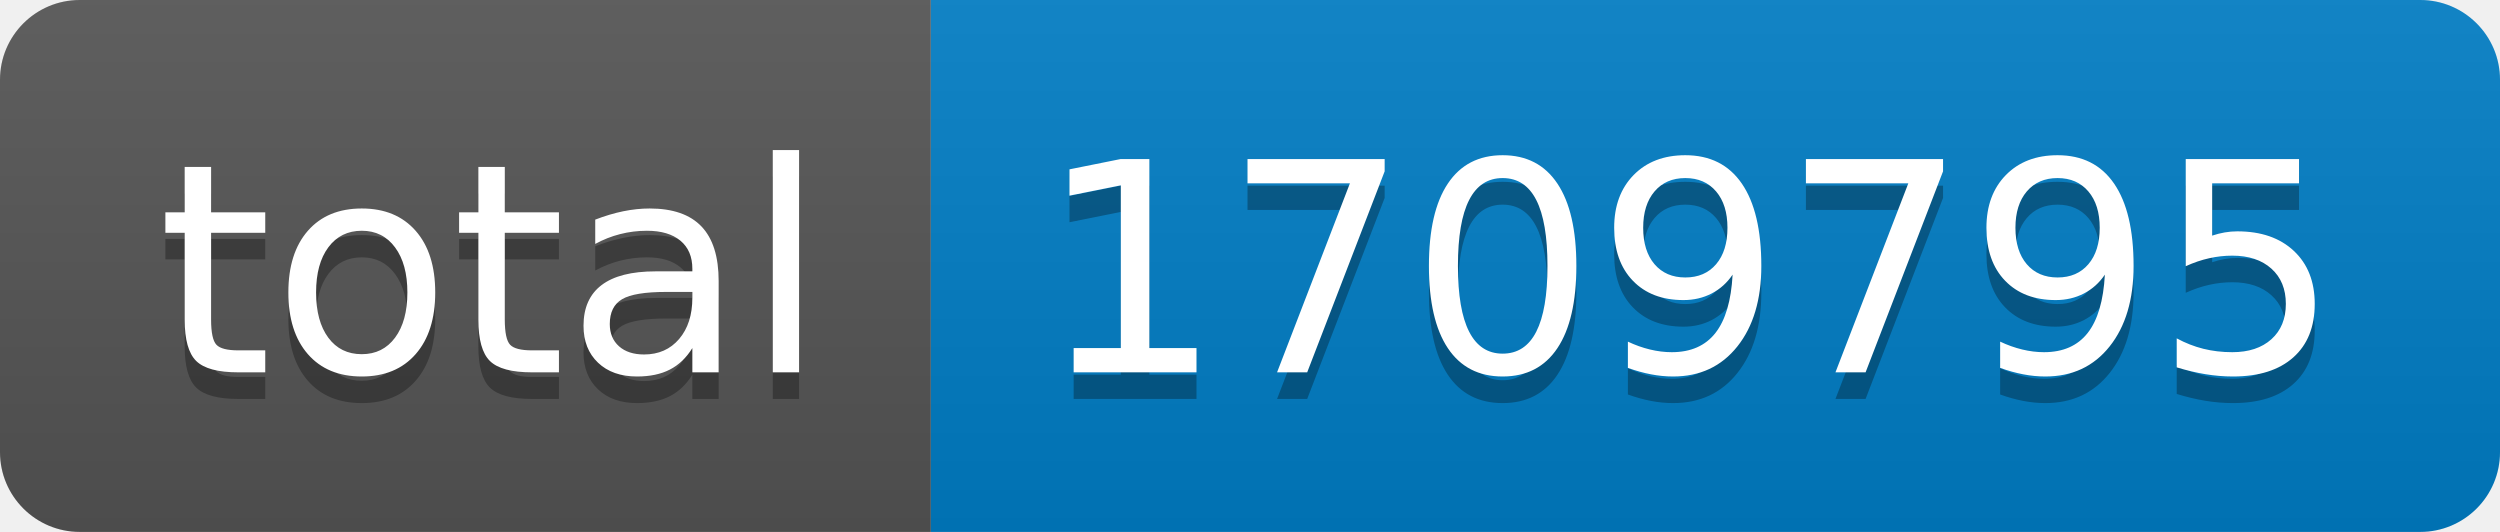
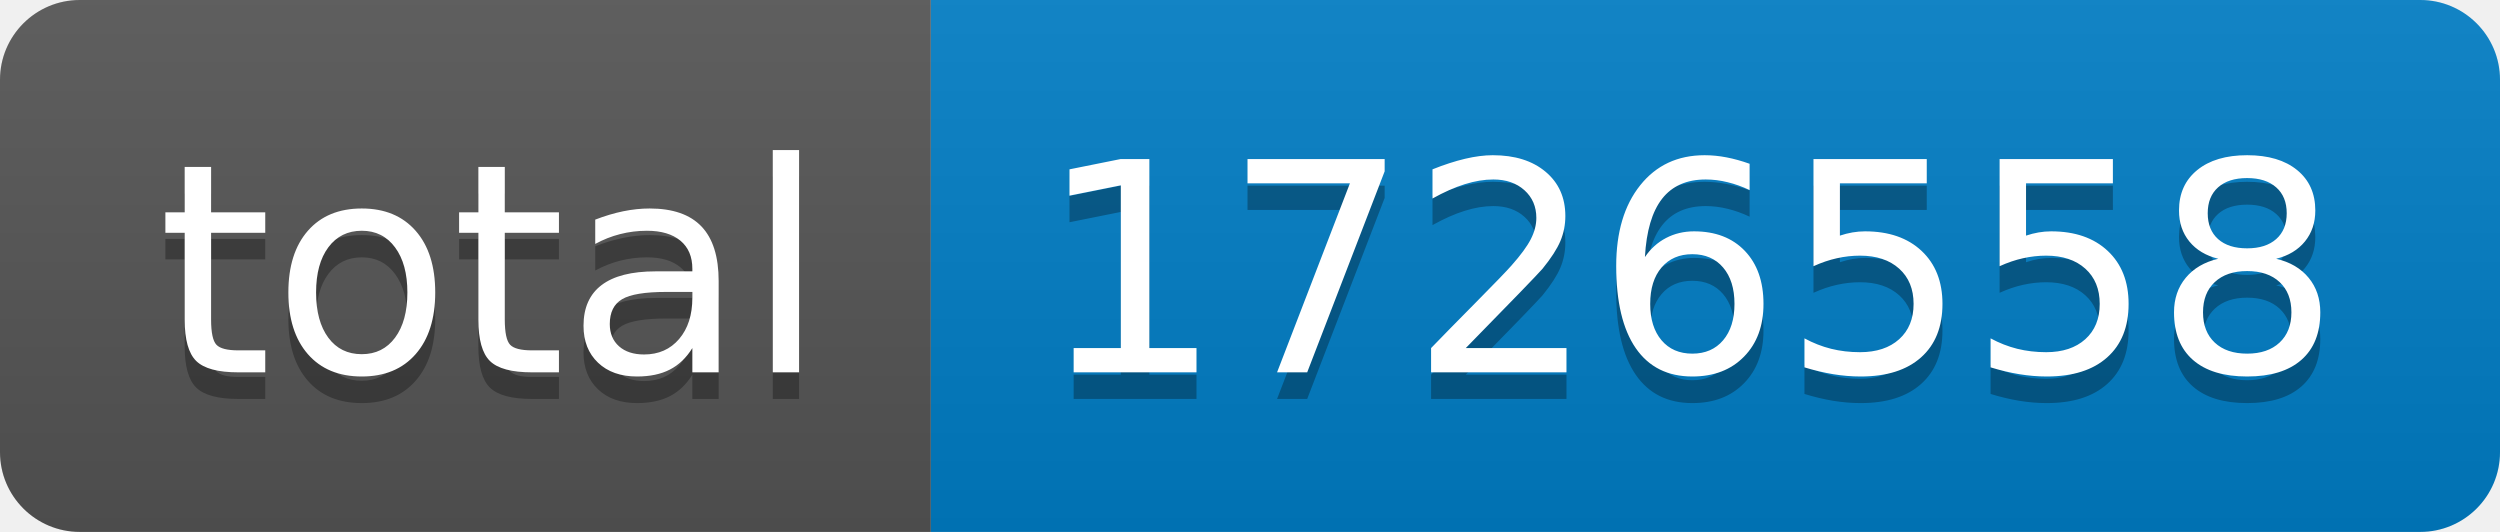
- <svg xmlns="http://www.w3.org/2000/svg" width="94" height="20" role="img" aria-label="total: 1709795">
+ <svg xmlns="http://www.w3.org/2000/svg" width="94" height="20" role="img" aria-label="total: 1726558">
  <linearGradient id="s" x2="0" y2="100%">
    <stop offset="0" stop-color="#bbb" stop-opacity=".1" />
    <stop offset="1" stop-opacity=".1" />
  </linearGradient>
  <clipPath id="r">
    <rect width="94" height="20" rx="3" fill="#fff" />
  </clipPath>
  <g clip-path="url(#r)">
    <rect width="35" height="20" fill="#555" />
    <rect x="35" width="59" height="20" fill="#007ec6" />
    <rect width="94" height="20" fill="url(#s)" />
  </g>
  <g fill="#fff" text-anchor="middle" font-family="Verdana,Geneva,DejaVu Sans,sans-serif" text-rendering="geometricPrecision" font-size="110">
    <text aria-hidden="true" x="185" y="150" fill="#010101" fill-opacity=".3" transform="scale(.1)" textLength="250">total</text>
    <text x="185" y="140" transform="scale(.1)" fill="#fff" textLength="250">total</text>
-     <text aria-hidden="true" x="635" y="150" fill="#010101" fill-opacity=".3" transform="scale(.1)" textLength="490">1709795</text>
-     <text x="635" y="140" transform="scale(.1)" fill="#fff" textLength="490">1709795</text>
+     <text aria-hidden="true" x="635" y="150" fill="#010101" fill-opacity=".3" transform="scale(.1)" textLength="490">1726558</text>
+     <text x="635" y="140" transform="scale(.1)" fill="#fff" textLength="490">1726558</text>
  </g>
</svg>
